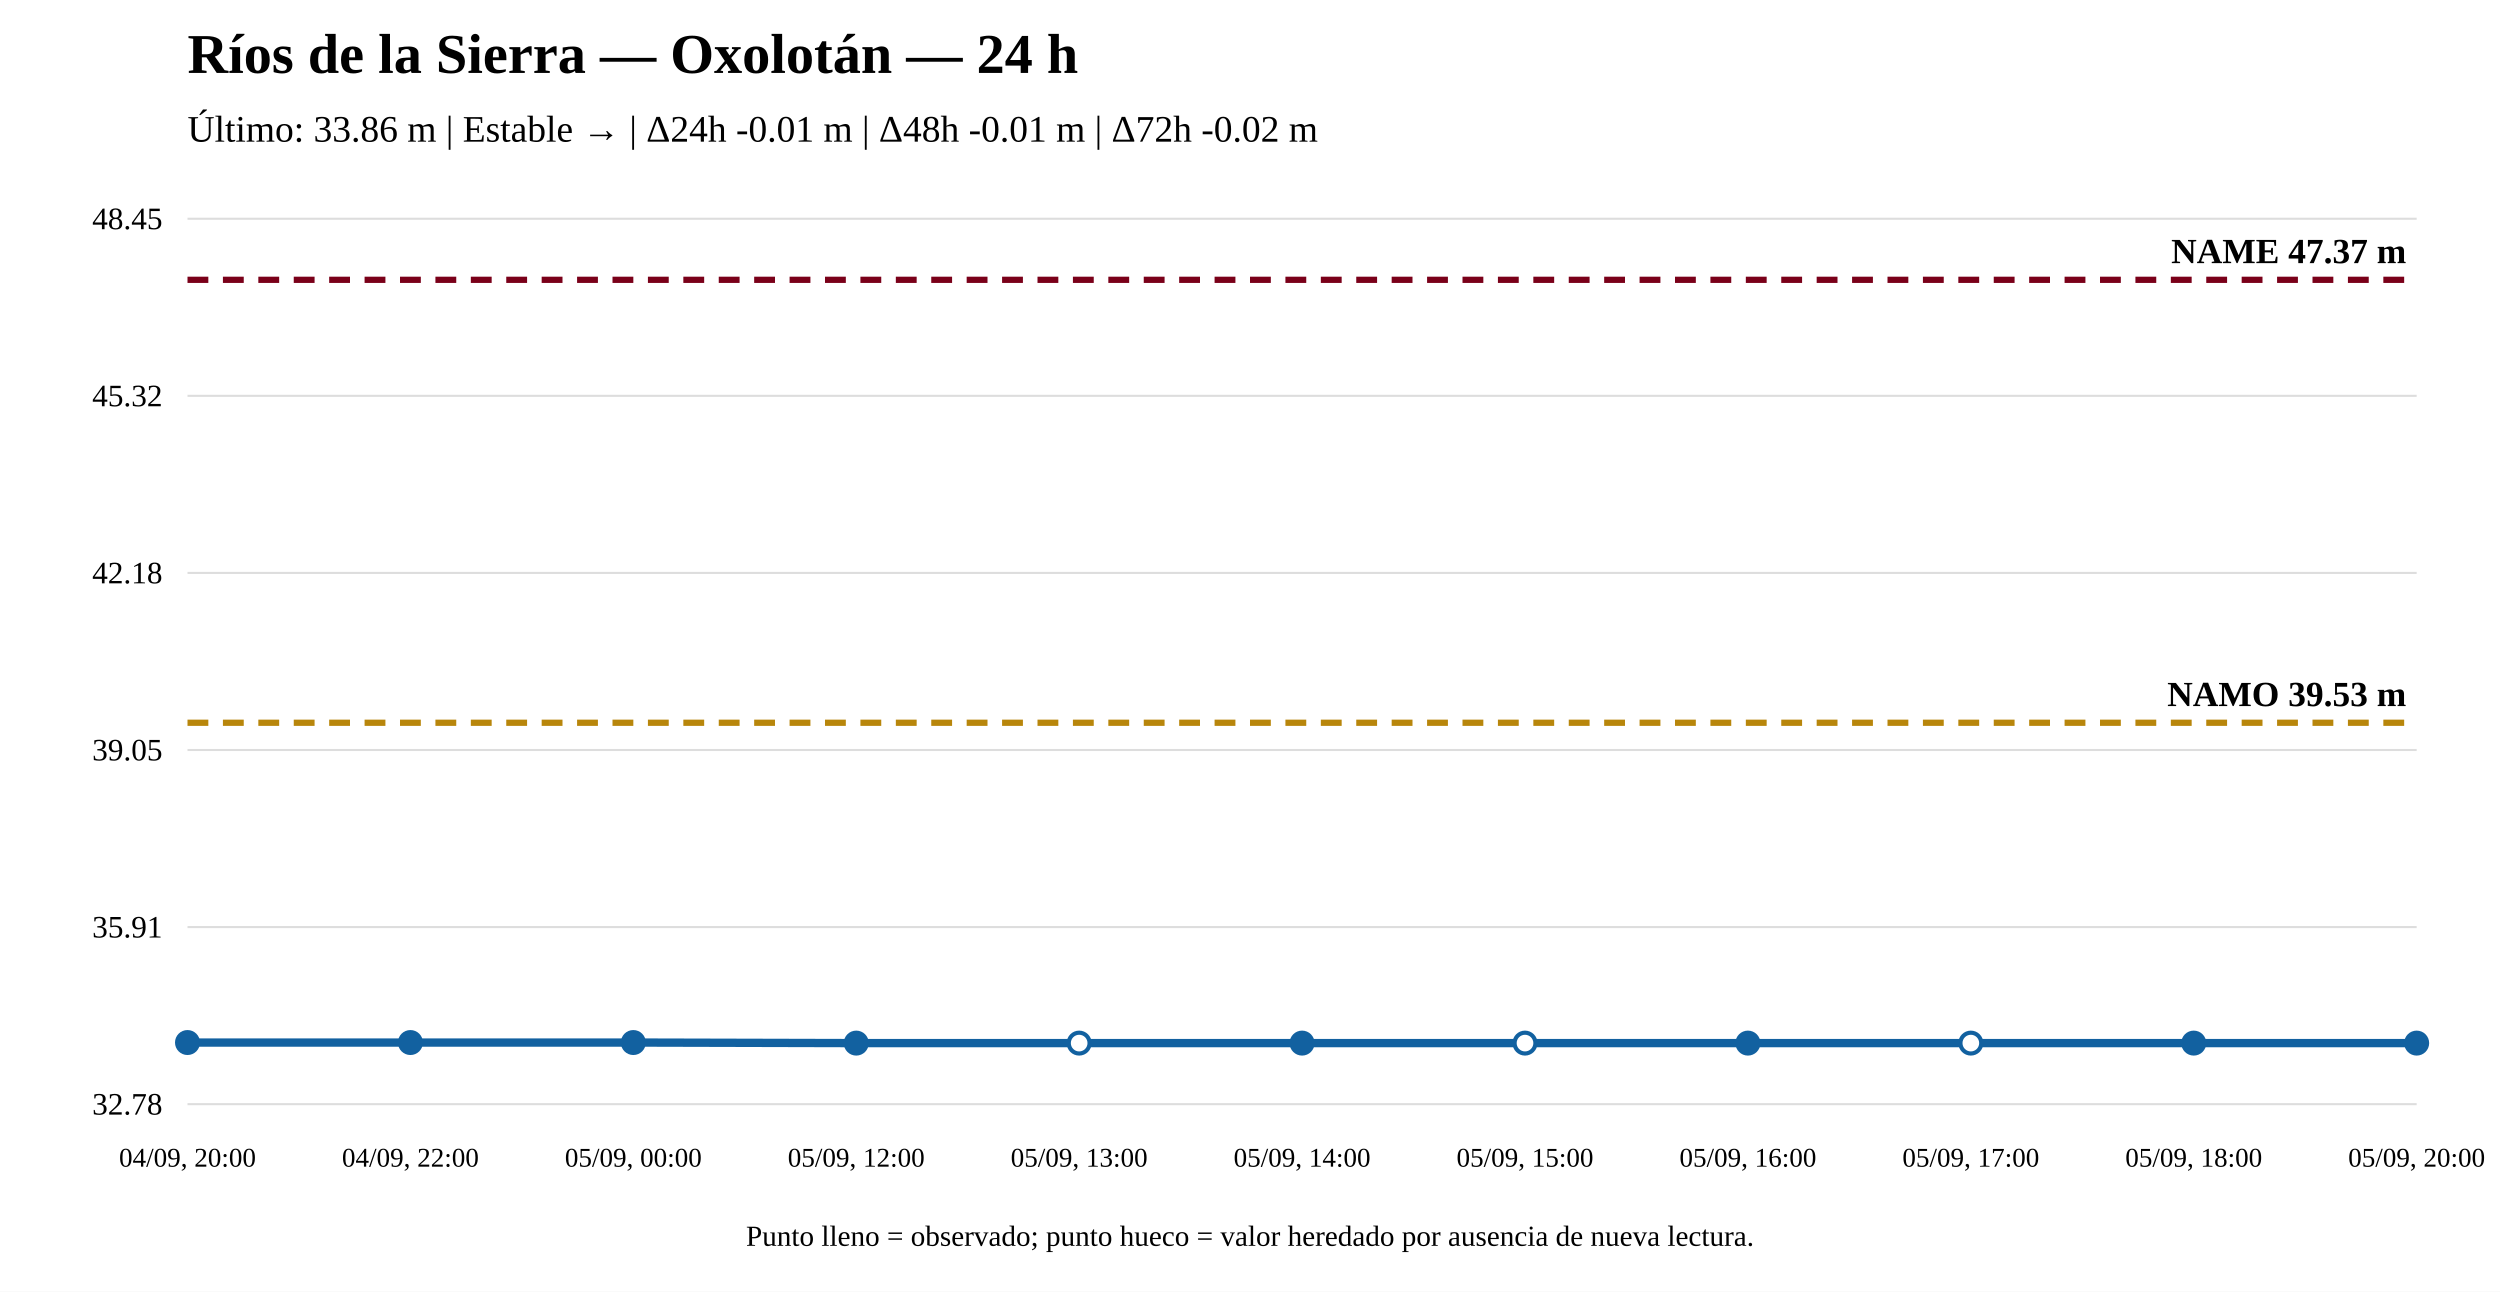
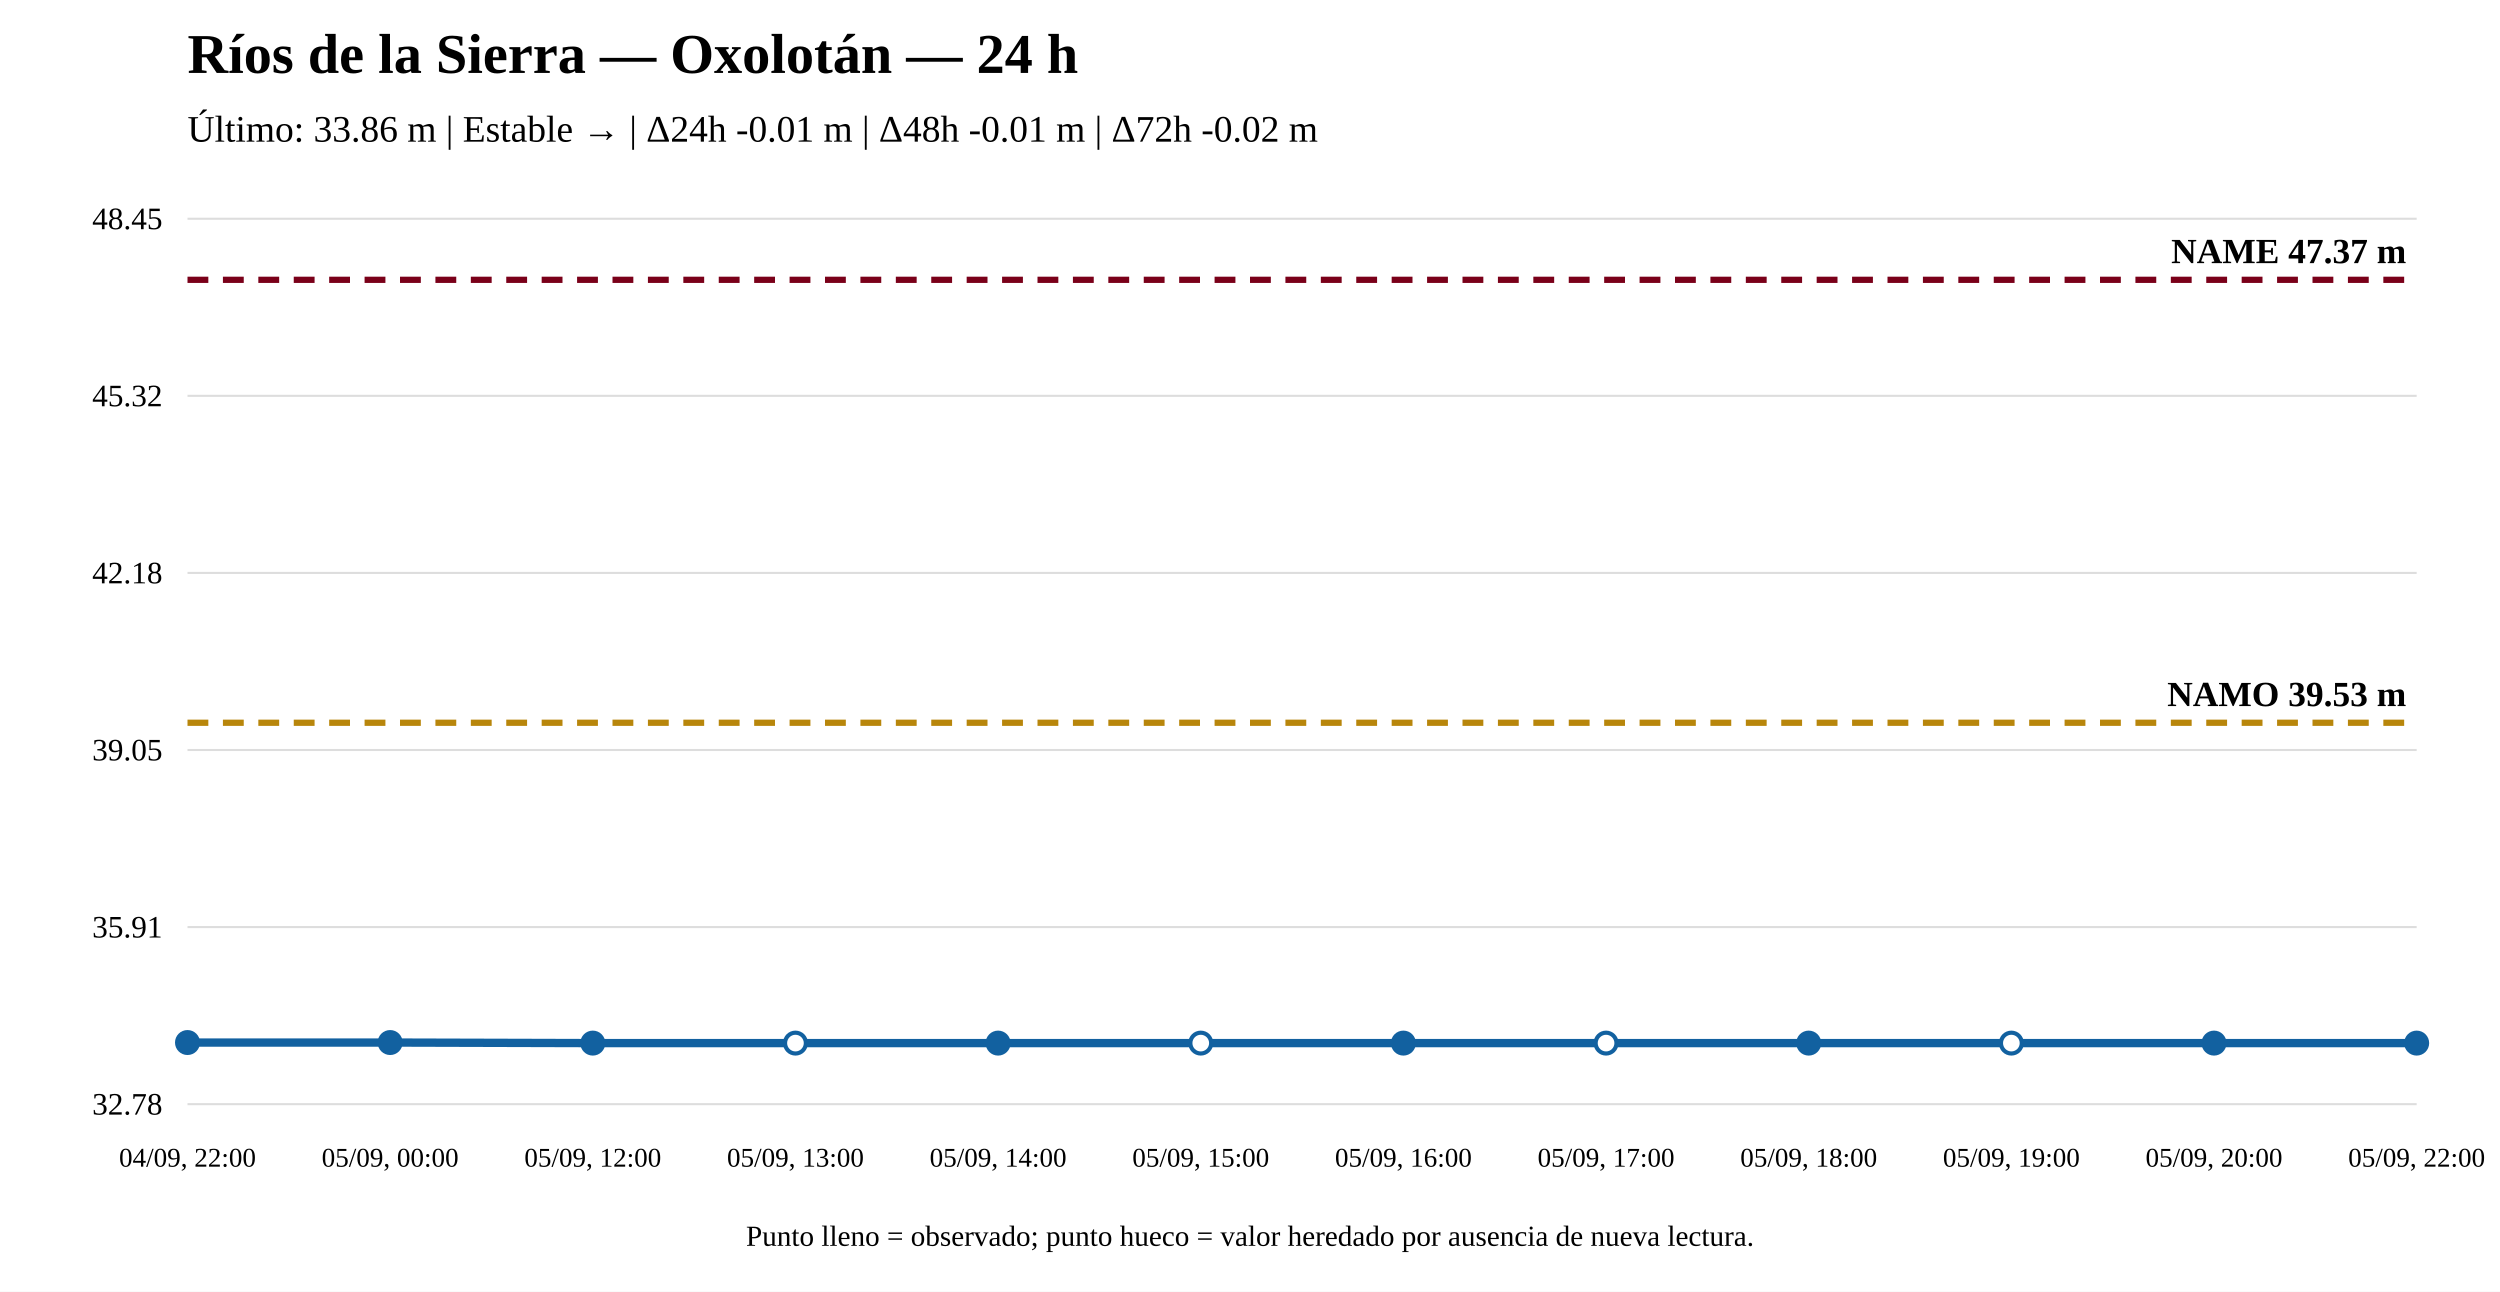
<svg xmlns="http://www.w3.org/2000/svg" width="1200" height="620" viewBox="0 0 1200 620">
  <rect width="100%" height="100%" fill="white" />
  <text x="90" y="35" font-size="27" font-weight="bold">Ríos de la Sierra — Oxolotán — 24 h</text>
  <text x="90" y="68" font-size="18">Último: 33.86 m | Estable → | Δ24h -0.01 m | Δ48h -0.01 m | Δ72h -0.02 m</text>
  <line x1="90" y1="530" x2="1160" y2="530" stroke="#ddd" />
  <line x1="90" y1="445" x2="1160" y2="445" stroke="#ddd" />
  <line x1="90" y1="360" x2="1160" y2="360" stroke="#ddd" />
  <line x1="90" y1="275" x2="1160" y2="275" stroke="#ddd" />
  <line x1="90" y1="190" x2="1160" y2="190" stroke="#ddd" />
  <line x1="90" y1="105" x2="1160" y2="105" stroke="#ddd" />
  <text x="78" y="535" text-anchor="end" font-size="15">32.78</text>
  <text x="78" y="450" text-anchor="end" font-size="15">35.91</text>
  <text x="78" y="365" text-anchor="end" font-size="15">39.05</text>
  <text x="78" y="280" text-anchor="end" font-size="15">42.18</text>
  <text x="78" y="195" text-anchor="end" font-size="15">45.32</text>
  <text x="78" y="110" text-anchor="end" font-size="15">48.45</text>
  <line x1="90" y1="346.924" x2="1160" y2="346.924" stroke="#b8860b" stroke-width="3" stroke-dasharray="10 7" />
  <text x="1155" y="338.924" text-anchor="end" font-size="17" font-weight="bold">NAMO 39.53 m</text>
  <line x1="90" y1="134.31" x2="1160" y2="134.31" stroke="#7a0019" stroke-width="3" stroke-dasharray="10 7" />
  <text x="1155" y="126.31" text-anchor="end" font-size="17" font-weight="bold">NAME 47.37 m</text>
-   <polyline fill="none" stroke="#1261a0" stroke-width="4" points="90,500.418 197,500.418 304,500.418 411,500.69 518,500.69 625,500.69 732,500.69 839,500.69 946,500.69 1053,500.69 1160,500.69" />
+   <polyline fill="none" stroke="#1261a0" stroke-width="4" points="90,500.418 187.273,500.418 284.545,500.69 381.818,500.69 479.091,500.69 576.364,500.69 673.636,500.69 770.909,500.69 868.182,500.69 965.455,500.69 1062.727,500.69 1160,500.69" />
  <circle cx="90" cy="500.418" r="5" fill="#1261a0" stroke="#1261a0" stroke-width="2" />
-   <circle cx="197" cy="500.418" r="5" fill="#1261a0" stroke="#1261a0" stroke-width="2" />
-   <circle cx="304" cy="500.418" r="5" fill="#1261a0" stroke="#1261a0" stroke-width="2" />
-   <circle cx="411" cy="500.69" r="5" fill="#1261a0" stroke="#1261a0" stroke-width="2" />
-   <circle cx="518" cy="500.69" r="5" fill="white" stroke="#1261a0" stroke-width="2" />
-   <circle cx="625" cy="500.69" r="5" fill="#1261a0" stroke="#1261a0" stroke-width="2" />
-   <circle cx="732" cy="500.69" r="5" fill="white" stroke="#1261a0" stroke-width="2" />
-   <circle cx="839" cy="500.69" r="5" fill="#1261a0" stroke="#1261a0" stroke-width="2" />
-   <circle cx="946" cy="500.69" r="5" fill="white" stroke="#1261a0" stroke-width="2" />
-   <circle cx="1053" cy="500.69" r="5" fill="#1261a0" stroke="#1261a0" stroke-width="2" />
+   <circle cx="187.273" cy="500.418" r="5" fill="#1261a0" stroke="#1261a0" stroke-width="2" />
+   <circle cx="284.545" cy="500.69" r="5" fill="#1261a0" stroke="#1261a0" stroke-width="2" />
+   <circle cx="381.818" cy="500.69" r="5" fill="white" stroke="#1261a0" stroke-width="2" />
+   <circle cx="479.091" cy="500.69" r="5" fill="#1261a0" stroke="#1261a0" stroke-width="2" />
+   <circle cx="576.364" cy="500.69" r="5" fill="white" stroke="#1261a0" stroke-width="2" />
+   <circle cx="673.636" cy="500.69" r="5" fill="#1261a0" stroke="#1261a0" stroke-width="2" />
+   <circle cx="770.909" cy="500.69" r="5" fill="white" stroke="#1261a0" stroke-width="2" />
+   <circle cx="868.182" cy="500.69" r="5" fill="#1261a0" stroke="#1261a0" stroke-width="2" />
+   <circle cx="965.455" cy="500.69" r="5" fill="white" stroke="#1261a0" stroke-width="2" />
+   <circle cx="1062.727" cy="500.69" r="5" fill="#1261a0" stroke="#1261a0" stroke-width="2" />
  <circle cx="1160" cy="500.69" r="5" fill="#1261a0" stroke="#1261a0" stroke-width="2" />
-   <text x="90" y="560" text-anchor="middle" font-size="13">04/09, 20:00</text>
-   <text x="197" y="560" text-anchor="middle" font-size="13">04/09, 22:00</text>
-   <text x="304" y="560" text-anchor="middle" font-size="13">05/09, 00:00</text>
-   <text x="411" y="560" text-anchor="middle" font-size="13">05/09, 12:00</text>
-   <text x="518" y="560" text-anchor="middle" font-size="13">05/09, 13:00</text>
-   <text x="625" y="560" text-anchor="middle" font-size="13">05/09, 14:00</text>
-   <text x="732" y="560" text-anchor="middle" font-size="13">05/09, 15:00</text>
-   <text x="839" y="560" text-anchor="middle" font-size="13">05/09, 16:00</text>
-   <text x="946" y="560" text-anchor="middle" font-size="13">05/09, 17:00</text>
-   <text x="1053" y="560" text-anchor="middle" font-size="13">05/09, 18:00</text>
-   <text x="1160" y="560" text-anchor="middle" font-size="13">05/09, 20:00</text>
+   <text x="90" y="560" text-anchor="middle" font-size="13">04/09, 22:00</text>
+   <text x="187.273" y="560" text-anchor="middle" font-size="13">05/09, 00:00</text>
+   <text x="284.545" y="560" text-anchor="middle" font-size="13">05/09, 12:00</text>
+   <text x="381.818" y="560" text-anchor="middle" font-size="13">05/09, 13:00</text>
+   <text x="479.091" y="560" text-anchor="middle" font-size="13">05/09, 14:00</text>
+   <text x="576.364" y="560" text-anchor="middle" font-size="13">05/09, 15:00</text>
+   <text x="673.636" y="560" text-anchor="middle" font-size="13">05/09, 16:00</text>
+   <text x="770.909" y="560" text-anchor="middle" font-size="13">05/09, 17:00</text>
+   <text x="868.182" y="560" text-anchor="middle" font-size="13">05/09, 18:00</text>
+   <text x="965.455" y="560" text-anchor="middle" font-size="13">05/09, 19:00</text>
+   <text x="1062.727" y="560" text-anchor="middle" font-size="13">05/09, 20:00</text>
+   <text x="1160" y="560" text-anchor="middle" font-size="13">05/09, 22:00</text>
  <text x="600" y="598" text-anchor="middle" font-size="14">Punto lleno = observado; punto hueco = valor heredado por ausencia de nueva lectura.</text>
</svg>
